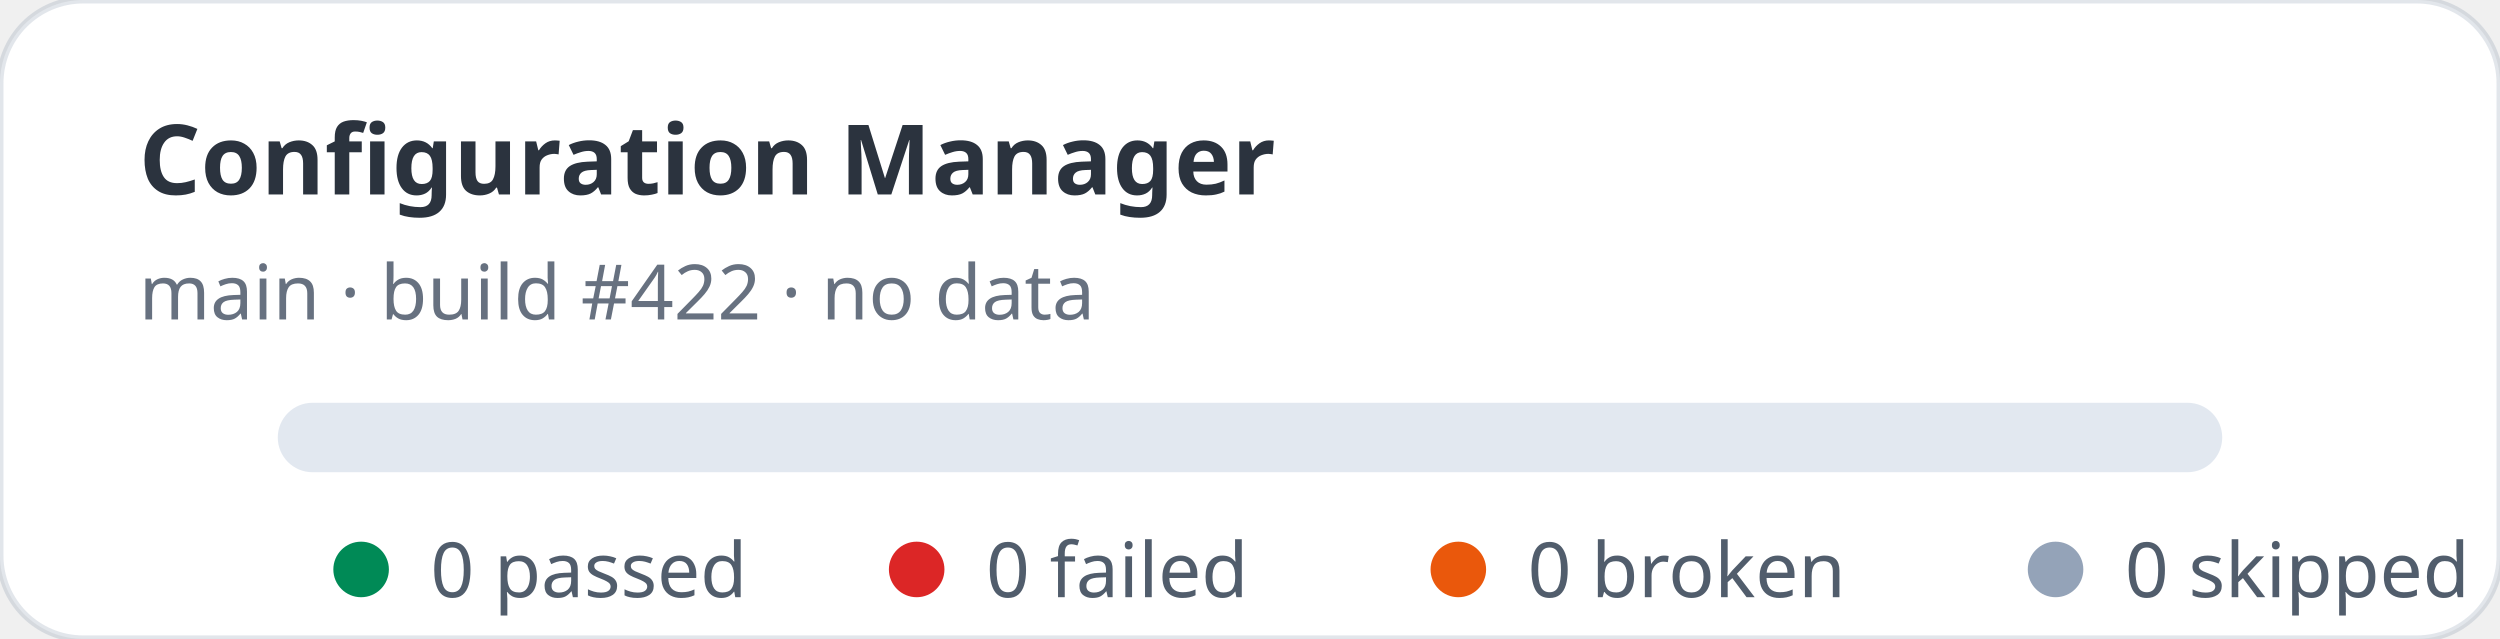
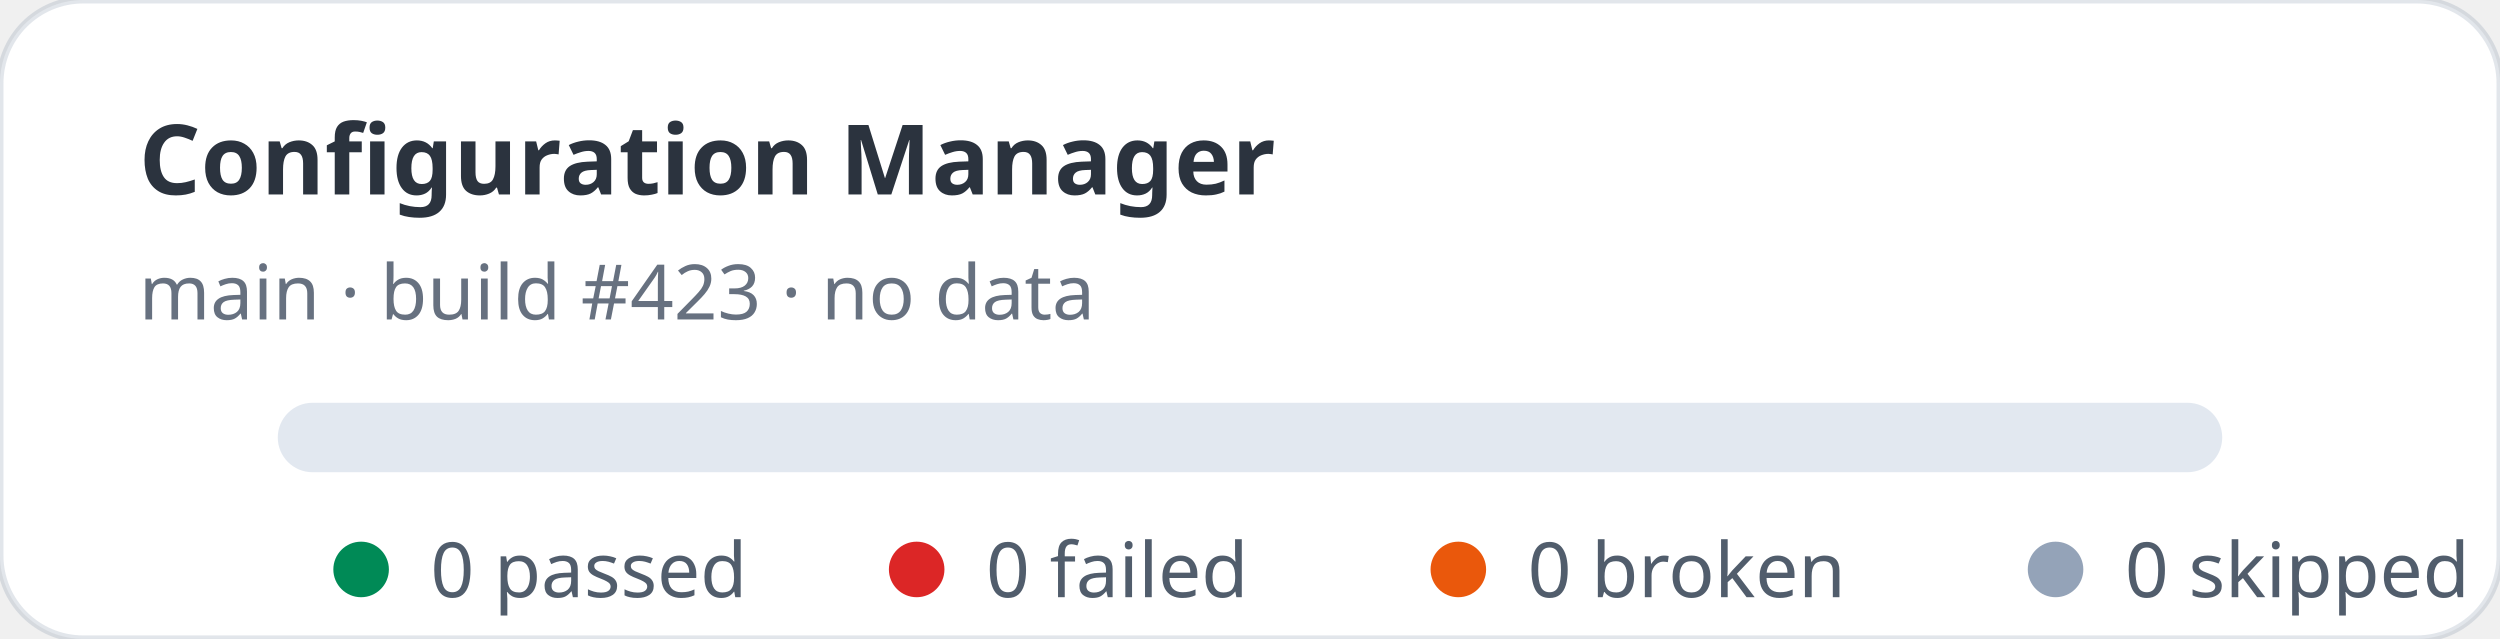
<svg xmlns="http://www.w3.org/2000/svg" width="360" height="92" viewBox="0 0 360 92" role="img" aria-label="Configuration Manager stats: 0 passed, 0 failed">
  <rect width="360" height="92" rx="12" fill="#ffffff" stroke="rgba(11,48,86,0.12)" />
  <text x="20" y="28" fill="rgba(1,10,24,0.83)" font-family="ui-sans-serif,system-ui,sans-serif" font-size="14" font-weight="700">Configuration Manager</text>
-   <text x="20" y="46" fill="rgba(2,19,44,0.6)" font-family="ui-sans-serif,system-ui,sans-serif" font-size="11">main · build #422 · no data</text>
+   <text x="20" y="46" fill="rgba(2,19,44,0.6)" font-family="ui-sans-serif,system-ui,sans-serif" font-size="11">main · build #423 · no data</text>
  <rect x="40" y="58" width="280" height="10" rx="5" fill="#e2e8f0" />
  <g font-family="ui-sans-serif,system-ui,sans-serif" font-size="11" fill="rgba(1,18,40,0.68)">
    <circle cx="52" cy="82" r="4" fill="#008a56" />
    <text x="62" y="86">0 passed</text>
    <circle cx="132" cy="82" r="4" fill="#dc2626" />
    <text x="142" y="86">0 failed</text>
    <circle cx="210" cy="82" r="4" fill="#ea580c" />
    <text x="220" y="86">0 broken</text>
    <circle cx="296" cy="82" r="4" fill="#94a3b8" />
    <text x="306" y="86">0 skipped</text>
  </g>
</svg>
